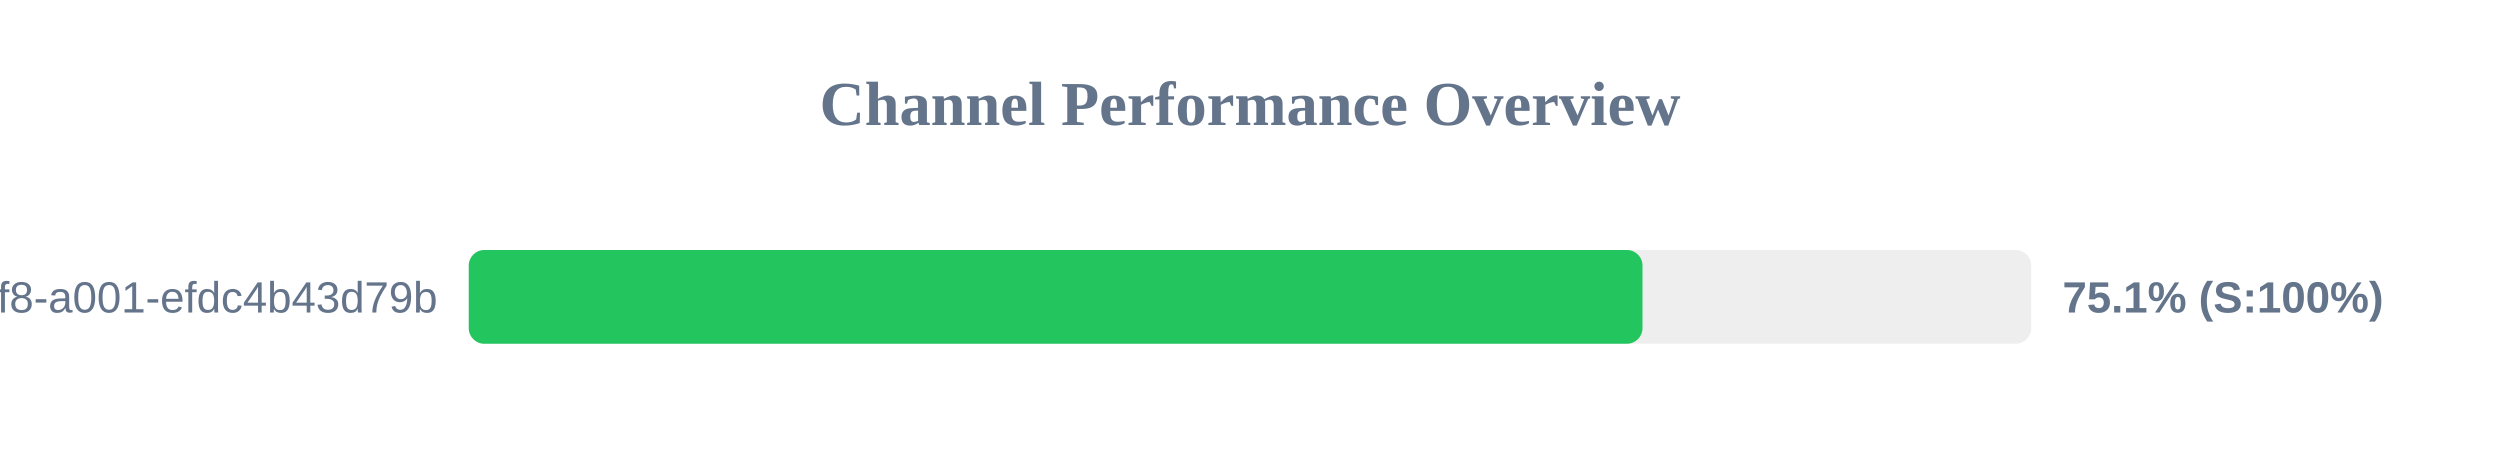
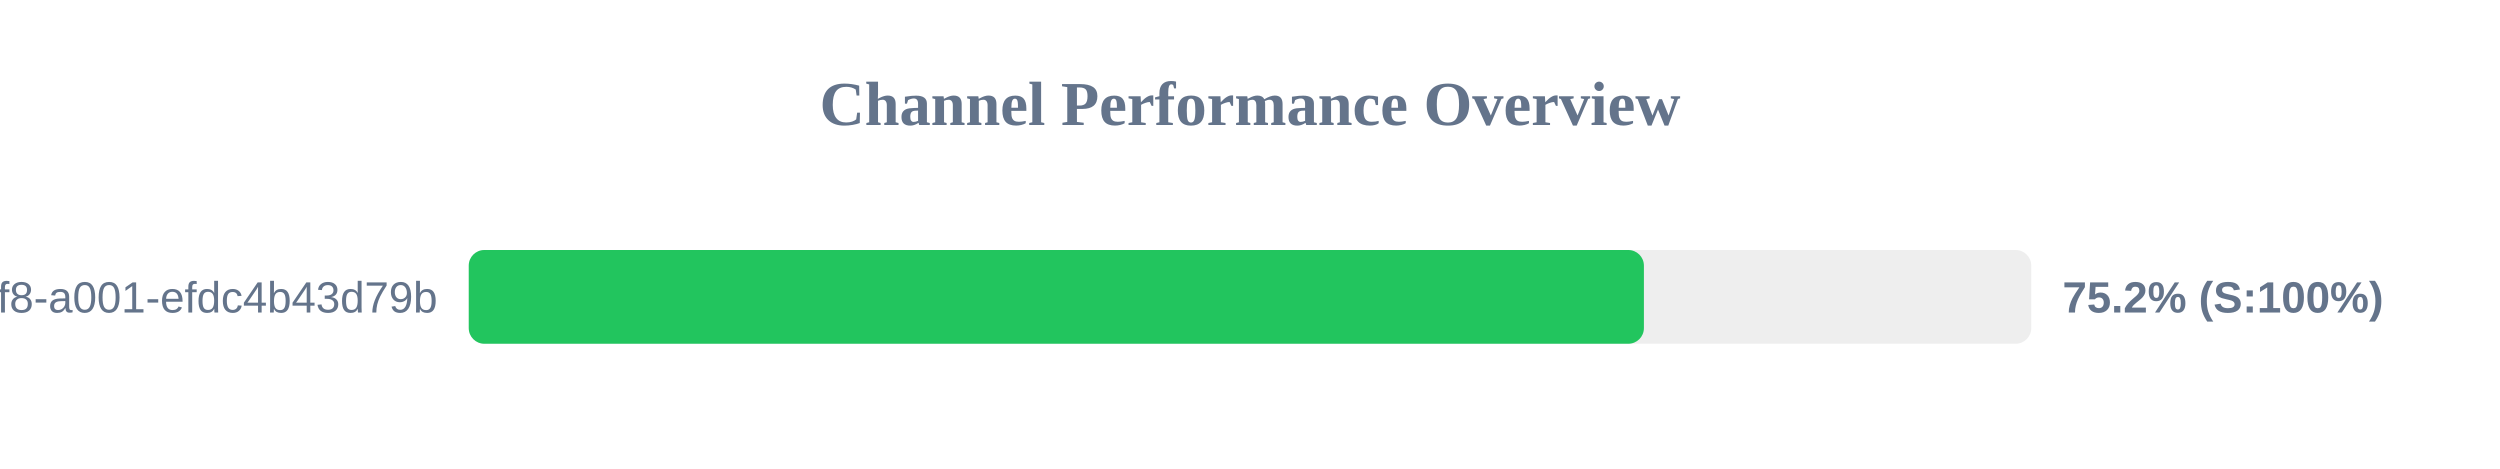
<svg xmlns="http://www.w3.org/2000/svg" width="800" height="150" version="1.1">
  <style>
        .row { font: 14px Arial; fill: #64748b; }
        .score { font: bold 14px Arial; fill: #64748b; }
    </style>
  <text x="400" y="40" text-anchor="middle" font-size="20px" font-weight="bold" fill="#64748b">Channel Performance Overview</text>
  <rect x="150" y="80" width="500" height="30" fill="#eee" rx="5" />
-   <rect x="150" y="80" width="375.6" height="30" fill="#22c55e" rx="5" />
+   <rect x="150" y="80" width="376.05" height="30" fill="#22c55e" rx="5" />
  <text x="140" y="100" text-anchor="end" class="row">?uuid=1fdb6b30-5371-4ff8-a001-efdc4b43d79b</text>
-   <text x="660" y="100" text-anchor="start" class="score">75.1% (S:100%)</text>
+   <text x="660" y="100" text-anchor="start" class="score">75.2% (S:100%)</text>
</svg>
